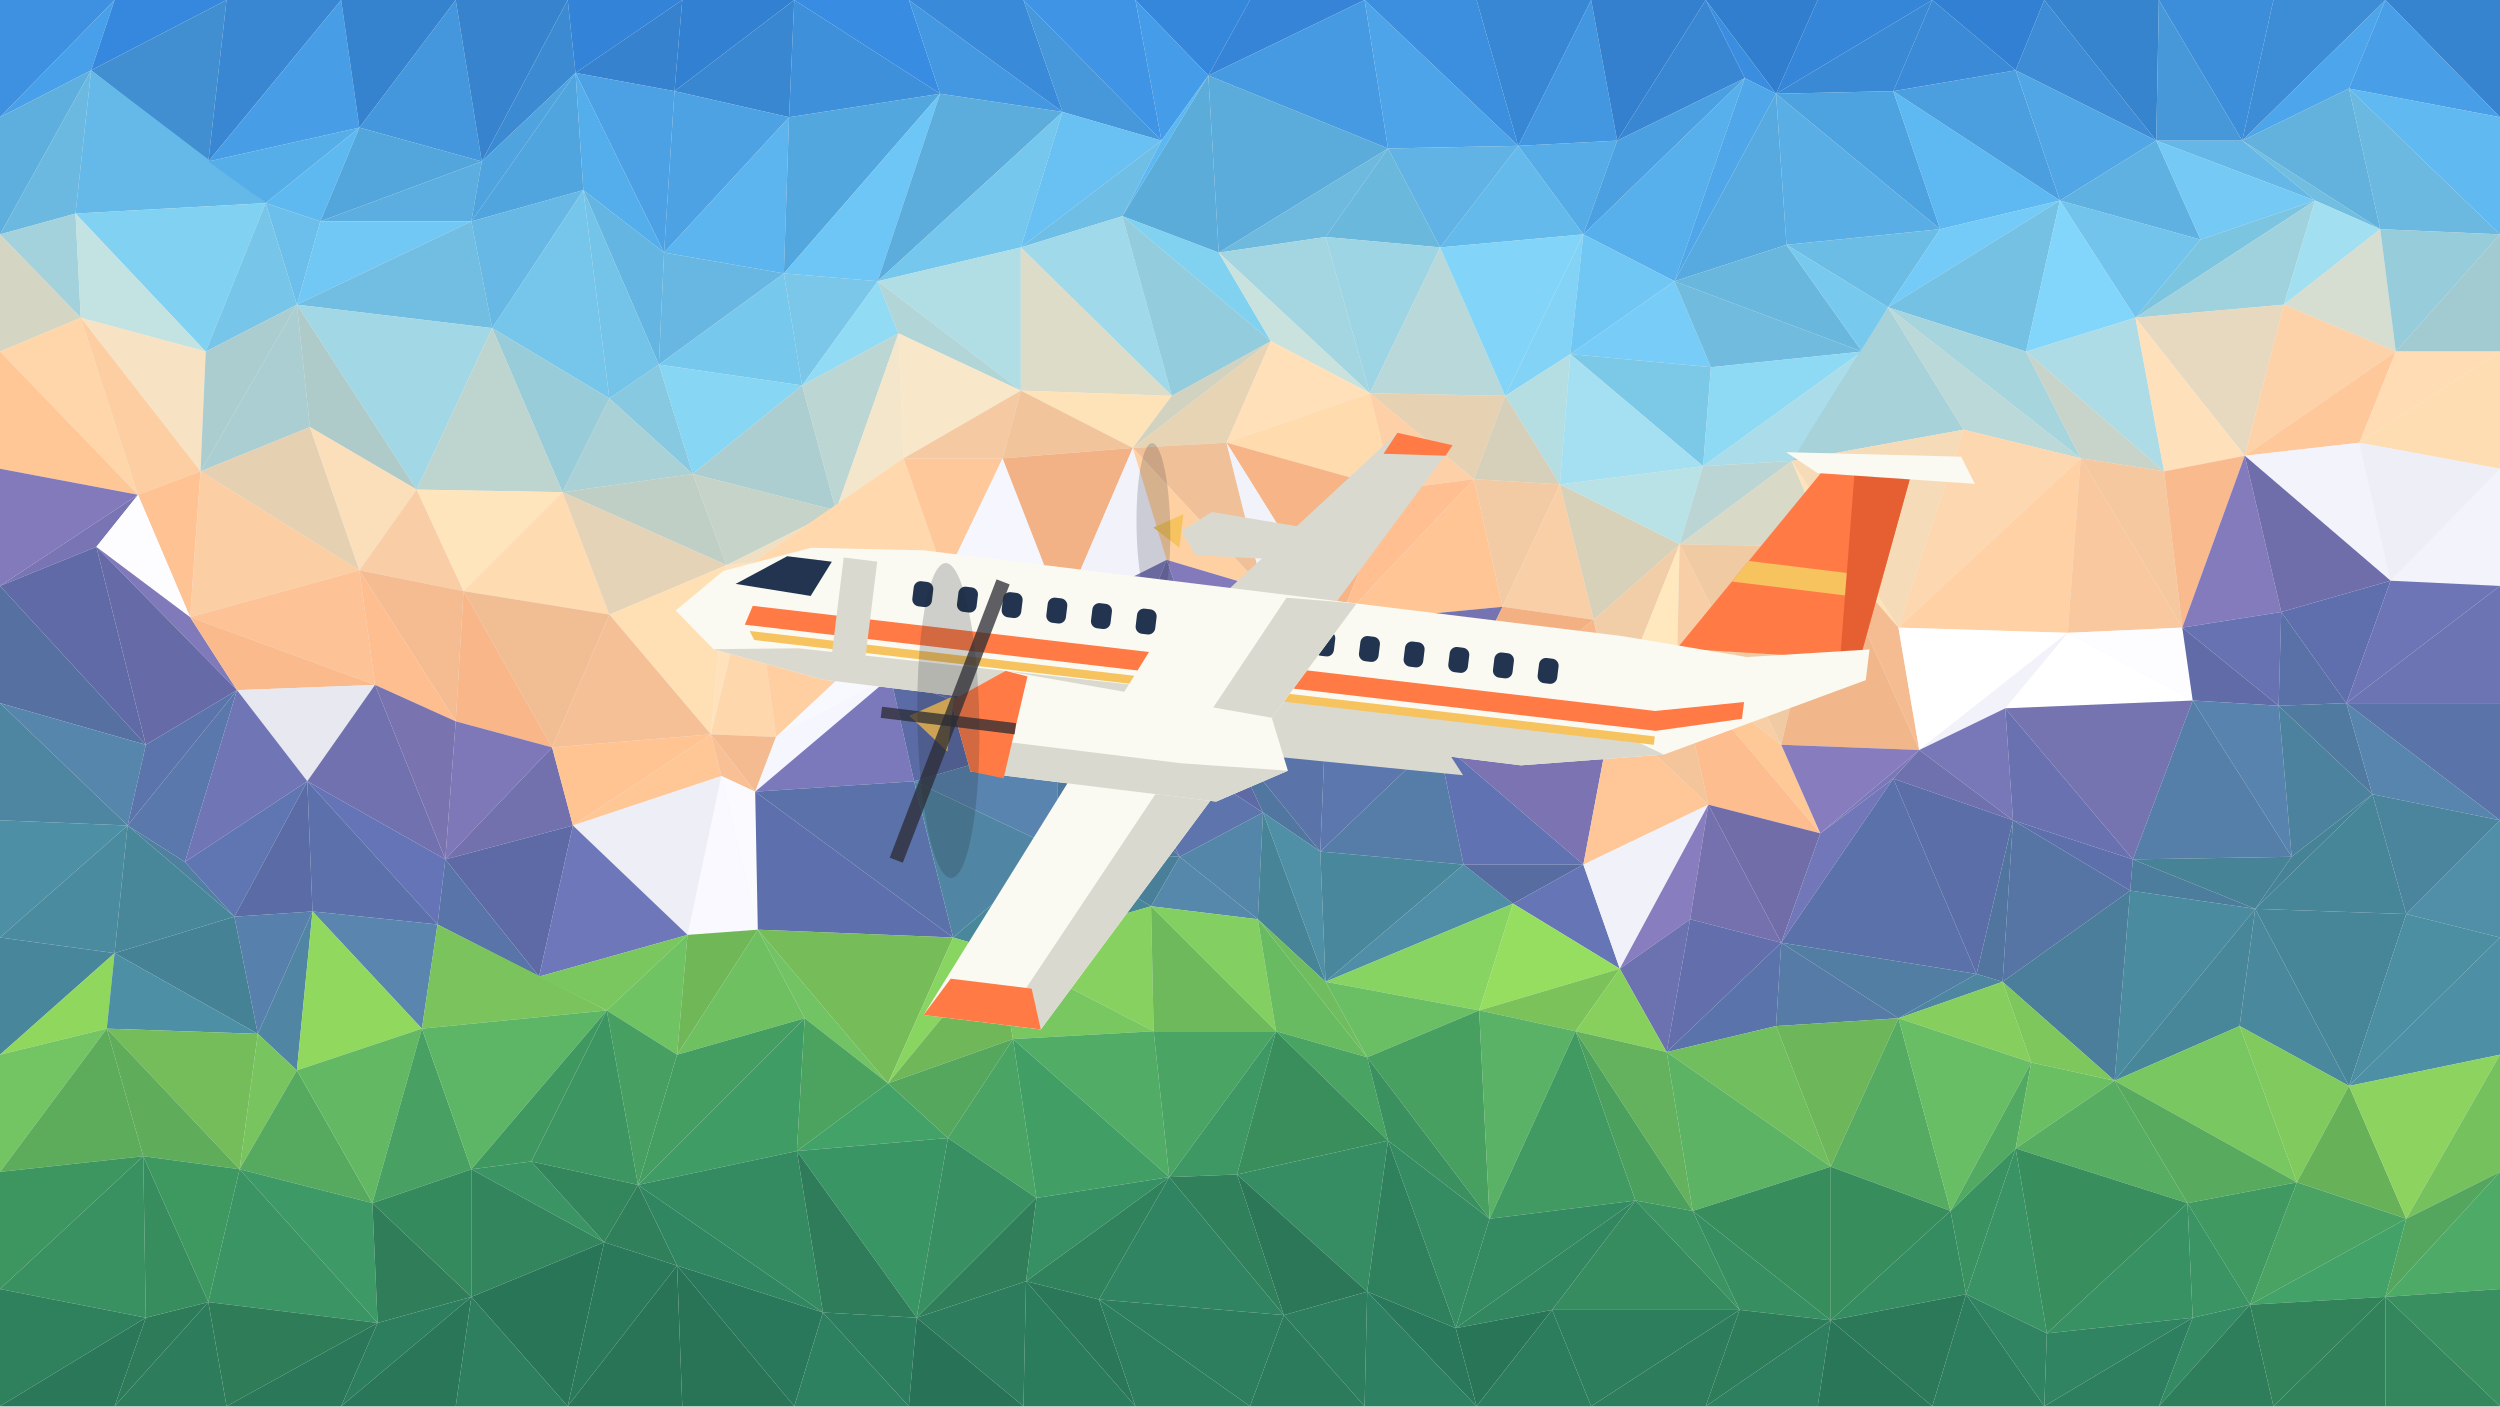
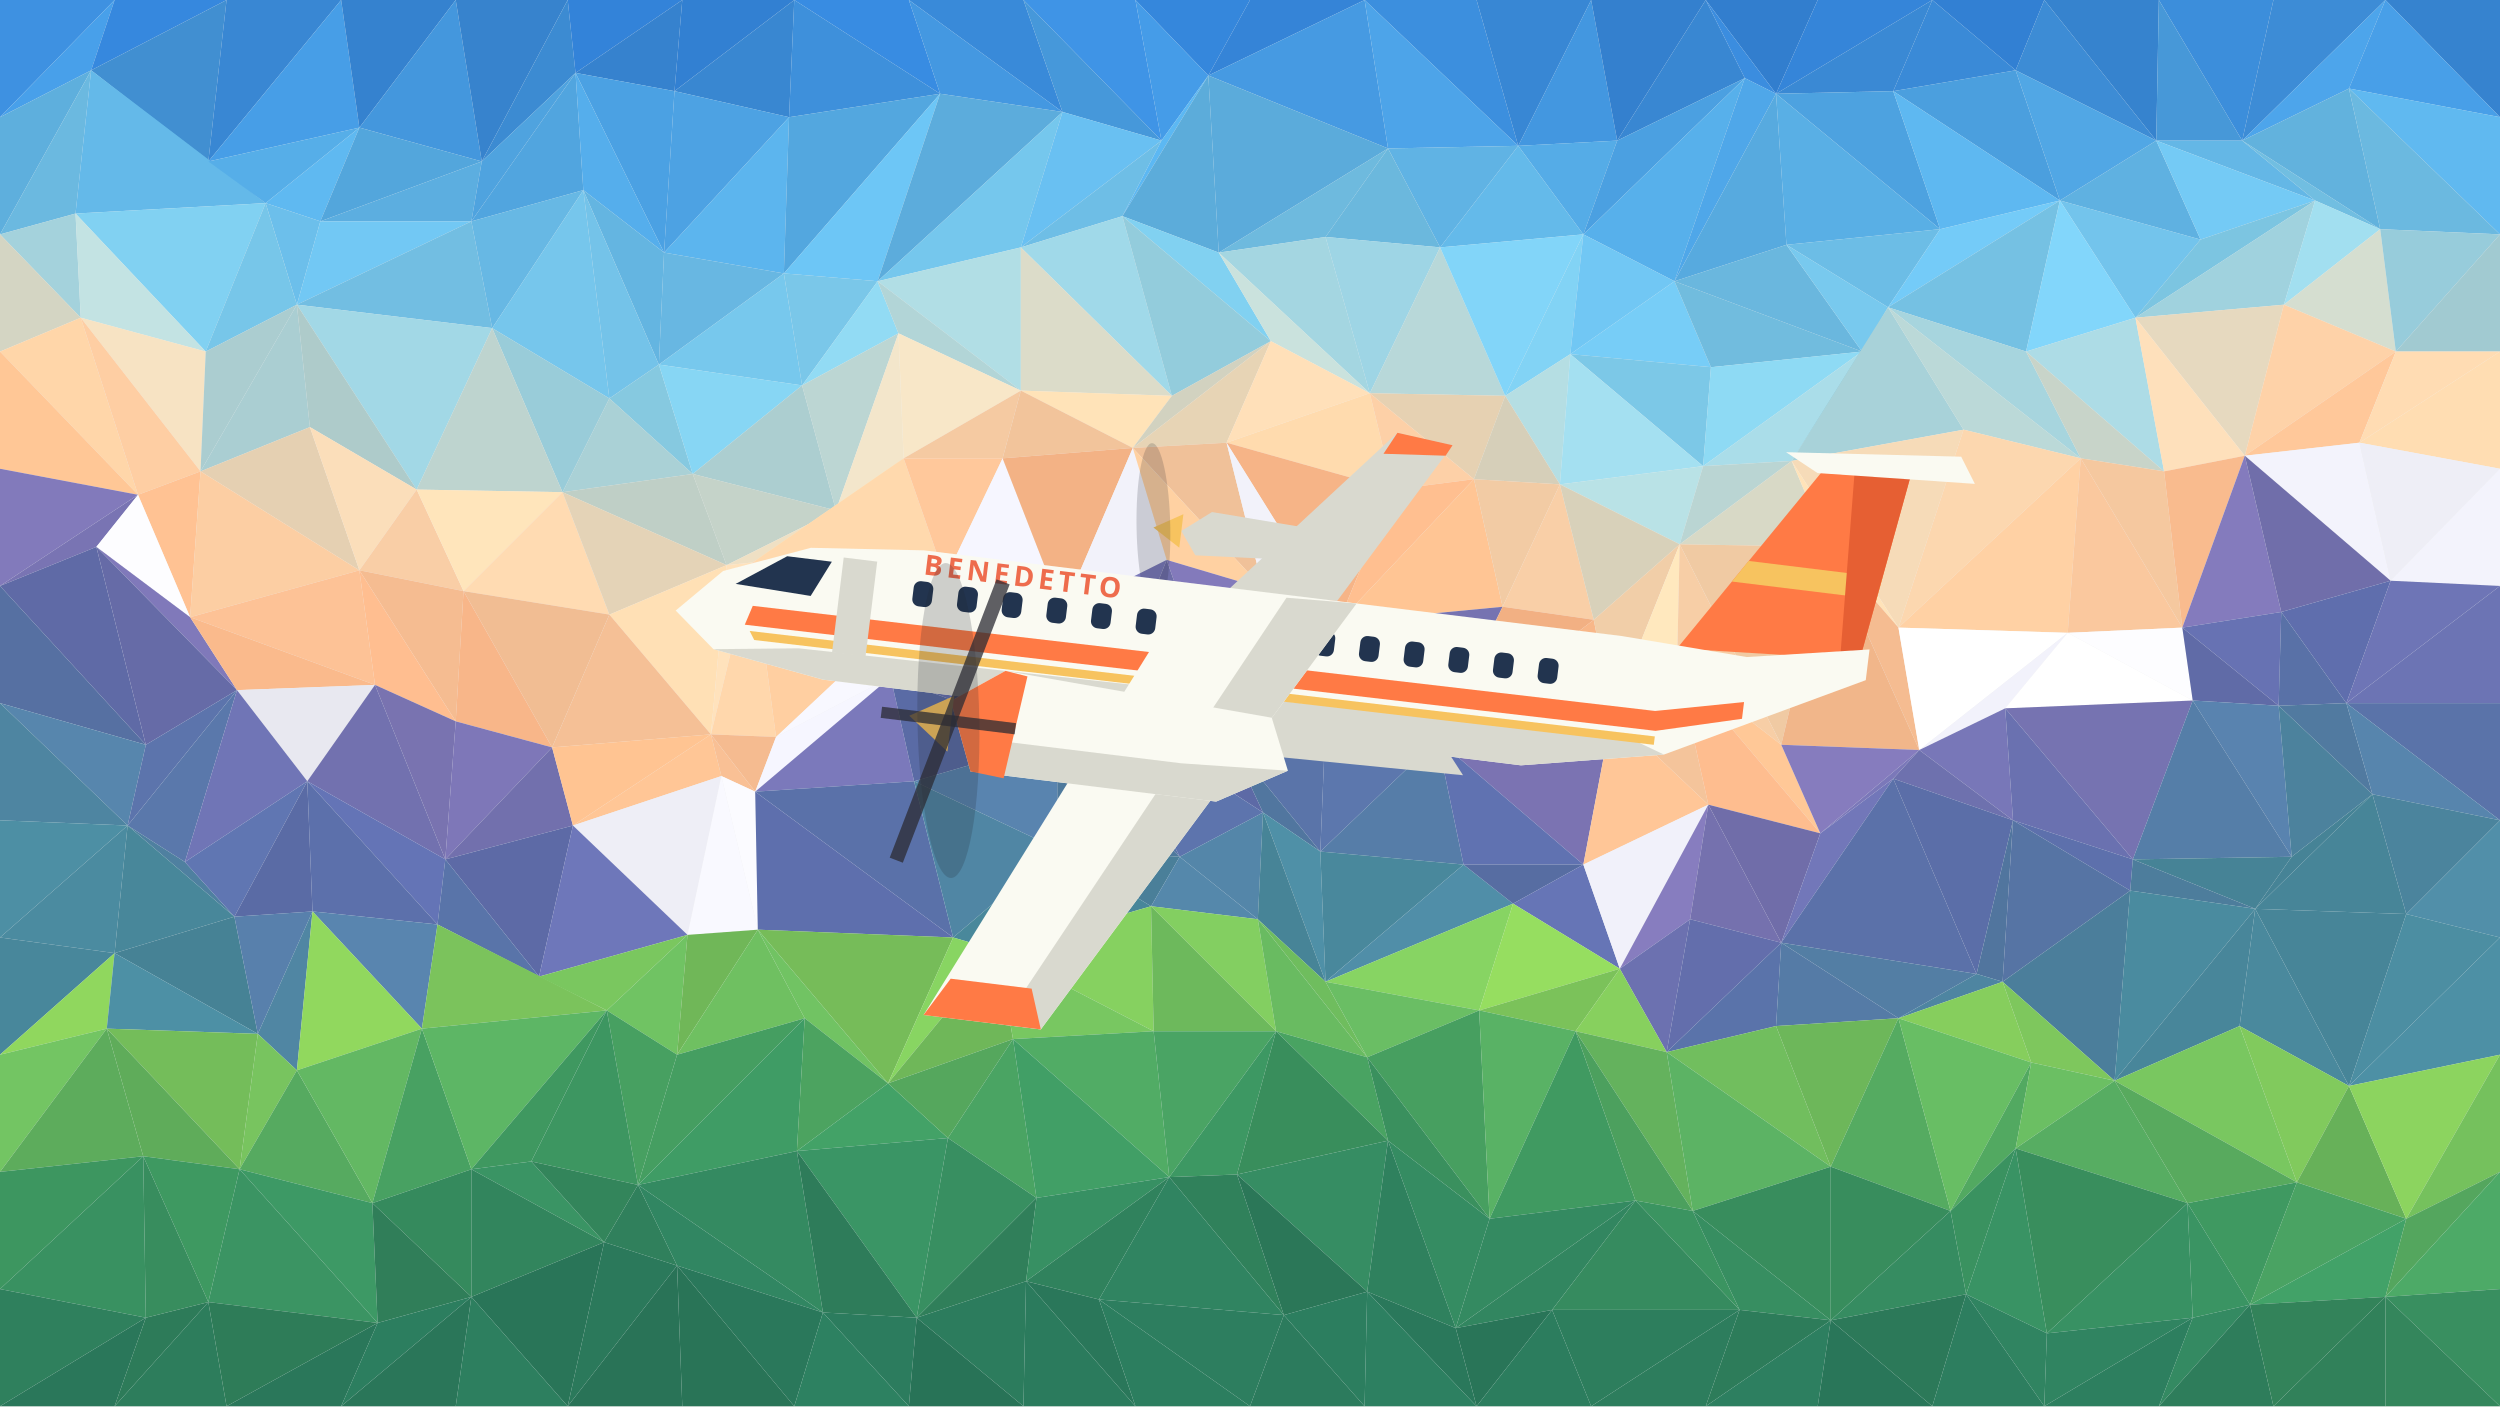
- <svg xmlns="http://www.w3.org/2000/svg" viewBox="0 0 960 540" preserveAspectRatio="xMidYMid slice" role="img" aria-label="El Albatros 72, turbohélice de la aerolínea Cielo Abierto, sobre un paisaje de montañas low-poly">
+ <svg xmlns="http://www.w3.org/2000/svg" viewBox="0 0 960 540" preserveAspectRatio="xMidYMid slice" role="img" aria-label="El Albatros 72, turbohélice de la aerolínea Benedetto, sobre un paisaje de montañas low-poly">
  <path fill="#3e91e1" d="M0 0L44 0L0 45z" />
  <path fill="#48a0ea" d="M44 0L35 27L0 45z" />
  <path fill="#3688de" d="M44 0L87 0L35 27z" />
  <path fill="#418fd1" d="M87 0L80 62L35 27z" />
  <path fill="#3987d3" d="M87 0L131 0L80 62z" />
  <path fill="#479ee7" d="M131 0L138 49L80 62z" />
  <path fill="#3582cf" d="M131 0L175 0L138 49z" />
  <path fill="#4497dd" d="M175 0L185 62L138 49z" />
  <path fill="#3783cd" d="M175 0L218 0L185 62z" />
  <path fill="#3c8bd2" d="M218 0L221 28L185 62z" />
  <path fill="#3383d9" d="M218 0L262 0L221 28z" />
  <path fill="#3682ce" d="M262 0L259 35L221 28z" />
  <path fill="#3280d2" d="M262 0L305 0L259 35z" />
  <path fill="#3987d1" d="M305 0L303 45L259 35z" />
  <path fill="#388ce2" d="M305 0L349 0L361 36z" />
  <path fill="#3e90db" d="M305 0L361 36L303 45z" />
  <path fill="#398ad9" d="M349 0L393 0L408 43z" />
  <path fill="#4498e1" d="M349 0L408 43L361 36z" />
  <path fill="#3f94e6" d="M393 0L436 0L446 54z" />
  <path fill="#4698da" d="M393 0L446 54L408 43z" />
  <path fill="#3587dc" d="M436 0L480 0L464 29z" />
  <path fill="#459ce8" d="M436 0L464 29L446 54z" />
  <path fill="#3584d7" d="M480 0L524 0L464 29z" />
  <path fill="#469ae2" d="M524 0L533 57L464 29z" />
  <path fill="#3c8fde" d="M524 0L567 0L583 56z" />
  <path fill="#4da4e9" d="M524 0L583 56L533 57z" />
  <path fill="#3887d4" d="M567 0L611 0L583 56z" />
  <path fill="#4397e0" d="M611 0L621 54L583 56z" />
  <path fill="#3480ce" d="M611 0L655 0L621 54z" />
  <path fill="#3987d2" d="M655 0L670 30L621 54z" />
  <path fill="#327ece" d="M655 0L698 0L682 36z" />
  <path fill="#3b8ddf" d="M655 0L682 36L670 30z" />
  <path fill="#3585d9" d="M698 0L742 0L682 36z" />
  <path fill="#3a89d4" d="M742 0L727 35L682 36z" />
  <path fill="#3280d3" d="M742 0L785 0L774 27z" />
  <path fill="#3a8ad7" d="M742 0L774 27L727 35z" />
  <path fill="#3683ce" d="M785 0L829 0L828 54z" />
  <path fill="#3d8cd5" d="M785 0L828 54L774 27z" />
  <path fill="#3c8edb" d="M829 0L873 0L861 54z" />
  <path fill="#4798d8" d="M829 0L861 54L828 54z" />
  <path fill="#3d8cd6" d="M873 0L916 0L861 54z" />
  <path fill="#4da5eb" d="M916 0L902 34L861 54z" />
  <path fill="#3683cf" d="M916 0L960 0L960 45z" />
  <path fill="#489fe8" d="M916 0L960 45L902 34z" />
  <path fill="#5eafdd" d="M0 45L35 27L0 90z" />
  <path fill="#6bb9e0" d="M35 27L29 82L0 90z" />
  <path fill="#53a5d9" d="M35 27L80 62L102 78z" />
  <path fill="#64b9e9" d="M35 27L102 78L29 82z" />
  <path fill="#56aee8" d="M80 62L138 49L102 78z" />
  <path fill="#5fb9f1" d="M138 49L123 85L102 78z" />
  <path fill="#53a6dc" d="M138 49L185 62L123 85z" />
  <path fill="#5caee0" d="M185 62L181 85L123 85z" />
  <path fill="#4fa3df" d="M185 62L221 28L181 85z" />
  <path fill="#51a5df" d="M221 28L224 73L181 85z" />
  <path fill="#4ba1e3" d="M221 28L259 35L255 97z" />
  <path fill="#55aeec" d="M221 28L255 97L224 73z" />
  <path fill="#4da2e3" d="M259 35L303 45L255 97z" />
  <path fill="#5cb5ee" d="M303 45L301 105L255 97z" />
  <path fill="#53a7df" d="M303 45L361 36L301 105z" />
  <path fill="#6dc6f6" d="M361 36L337 108L301 105z" />
  <path fill="#5cacdc" d="M361 36L408 43L337 108z" />
  <path fill="#75c7ed" d="M408 43L392 95L337 108z" />
  <path fill="#69c0f2" d="M408 43L446 54L392 95z" />
  <path fill="#6ebee6" d="M446 54L431 83L392 95z" />
  <path fill="#5cb8f3" d="M446 54L464 29L431 83z" />
  <path fill="#5cacda" d="M464 29L468 97L431 83z" />
  <path fill="#5babdb" d="M464 29L533 57L468 97z" />
  <path fill="#6ebade" d="M533 57L509 91L468 97z" />
  <path fill="#60b3e4" d="M533 57L583 56L553 95z" />
  <path fill="#6bb8dd" d="M533 57L553 95L509 91z" />
  <path fill="#55ace7" d="M583 56L621 54L608 90z" />
  <path fill="#64baea" d="M583 56L608 90L553 95z" />
  <path fill="#4ba0e1" d="M621 54L670 30L608 90z" />
  <path fill="#57b0eb" d="M670 30L643 108L608 90z" />
  <path fill="#4fa7e9" d="M670 30L682 36L643 108z" />
  <path fill="#57aadf" d="M682 36L686 94L643 108z" />
  <path fill="#4da2e0" d="M682 36L727 35L745 88z" />
  <path fill="#59afe5" d="M682 36L745 88L686 94z" />
  <path fill="#4b9fde" d="M727 35L774 27L791 77z" />
  <path fill="#5eb8f1" d="M727 35L791 77L745 88z" />
  <path fill="#51a7e5" d="M774 27L828 54L791 77z" />
  <path fill="#5fb1e1" d="M828 54L845 92L791 77z" />
  <path fill="#64b7e6" d="M828 54L861 54L889 77z" />
  <path fill="#74caf5" d="M828 54L889 77L845 92z" />
  <path fill="#62b2dd" d="M861 54L902 34L914 88z" />
  <path fill="#71bee1" d="M861 54L914 88L889 77z" />
  <path fill="#60b9f0" d="M902 34L960 45L960 90z" />
  <path fill="#6bb9e0" d="M902 34L960 90L914 88z" />
  <path fill="#a4d2dc" d="M0 90L29 82L31 122z" />
  <path fill="#d4d5c3" d="M0 90L31 122L0 135z" />
  <path fill="#81d1f2" d="M29 82L102 78L79 135z" />
  <path fill="#c3e3e3" d="M29 82L79 135L31 122z" />
  <path fill="#6cbfeb" d="M102 78L123 85L114 117z" />
  <path fill="#77c6e9" d="M102 78L114 117L79 135z" />
  <path fill="#72c8f4" d="M123 85L181 85L114 117z" />
  <path fill="#72bee2" d="M181 85L189 126L114 117z" />
  <path fill="#67b8e4" d="M181 85L224 73L189 126z" />
  <path fill="#76c6ec" d="M224 73L234 153L189 126z" />
  <path fill="#64b5e1" d="M224 73L255 97L253 140z" />
  <path fill="#74c3e9" d="M224 73L253 140L234 153z" />
  <path fill="#68b7e2" d="M255 97L301 105L253 140z" />
  <path fill="#77c8ed" d="M301 105L308 148L253 140z" />
  <path fill="#7ac7e9" d="M301 105L337 108L308 148z" />
  <path fill="#92dbf4" d="M337 108L345 128L308 148z" />
  <path fill="#b1dee5" d="M337 108L392 95L392 150z" />
  <path fill="#b2d5d7" d="M337 108L392 150L345 128z" />
  <path fill="#a0d9e9" d="M392 95L431 83L450 152z" />
  <path fill="#dcdcc9" d="M392 95L450 152L392 150z" />
  <path fill="#81d1f1" d="M431 83L468 97L488 131z" />
  <path fill="#93ccdc" d="M431 83L488 131L450 152z" />
  <path fill="#a4d6e1" d="M468 97L509 91L526 151z" />
  <path fill="#cae2dd" d="M468 97L526 151L488 131z" />
  <path fill="#9ed5e5" d="M509 91L553 95L526 151z" />
  <path fill="#b8d8d9" d="M553 95L578 152L526 151z" />
  <path fill="#82d5f9" d="M553 95L608 90L578 152z" />
  <path fill="#82d3f5" d="M608 90L603 136L578 152z" />
  <path fill="#71c7f4" d="M608 90L643 108L603 136z" />
  <path fill="#77cdf7" d="M643 108L657 141L603 136z" />
  <path fill="#6ab7de" d="M643 108L686 94L715 135z" />
  <path fill="#71bcde" d="M643 108L715 135L657 141z" />
  <path fill="#6cbde6" d="M686 94L745 88L725 118z" />
  <path fill="#78c9ee" d="M686 94L725 118L715 135z" />
  <path fill="#74cbf8" d="M745 88L791 77L725 118z" />
  <path fill="#75c1e3" d="M791 77L778 135L725 118z" />
  <path fill="#73c4ec" d="M791 77L845 92L820 122z" />
  <path fill="#82d6fb" d="M791 77L820 122L778 135z" />
  <path fill="#7cc5e1" d="M845 92L889 77L820 122z" />
  <path fill="#a0d2de" d="M889 77L877 117L820 122z" />
  <path fill="#a2dff0" d="M889 77L914 88L877 117z" />
  <path fill="#d5ded0" d="M914 88L920 135L877 117z" />
  <path fill="#97ccdb" d="M914 88L960 90L920 135z" />
  <path fill="#a1cad1" d="M960 90L960 135L920 135z" />
  <path fill="#ffd6a9" d="M0 135L31 122L53 190z" />
  <path fill="#ffc796" d="M0 135L53 190L0 180z" />
  <path fill="#f7e3c3" d="M31 122L79 135L77 181z" />
  <path fill="#fecea3" d="M31 122L77 181L53 190z" />
  <path fill="#abcdd0" d="M79 135L114 117L77 181z" />
  <path fill="#aaced2" d="M114 117L119 164L77 181z" />
  <path fill="#a2d8e6" d="M114 117L189 126L160 188z" />
  <path fill="#aecbca" d="M114 117L160 188L119 164z" />
  <path fill="#99ccd9" d="M189 126L234 153L216 189z" />
  <path fill="#bed4cf" d="M189 126L216 189L160 188z" />
  <path fill="#86c9e0" d="M234 153L253 140L266 182z" />
  <path fill="#aad1d6" d="M234 153L266 182L216 189z" />
  <path fill="#87d6f4" d="M253 140L308 148L266 182z" />
  <path fill="#acced0" d="M308 148L321 196L266 182z" />
  <path fill="#bcd6d3" d="M308 148L345 128L321 196z" />
  <path fill="#f3e6cb" d="M345 128L347 176L321 196z" />
  <path fill="#f8e7c8" d="M345 128L392 150L347 176z" />
  <path fill="#f5caa2" d="M392 150L385 176L347 176z" />
  <path fill="#ffe3b8" d="M392 150L450 152L435 172z" />
  <path fill="#f2c49b" d="M392 150L435 172L385 176z" />
  <path fill="#d2d2c0" d="M450 152L488 131L435 172z" />
  <path fill="#e7d4b5" d="M488 131L471 170L435 172z" />
  <path fill="#ffe0b9" d="M488 131L526 151L471 170z" />
  <path fill="#ffdbae" d="M526 151L535 188L471 170z" />
  <path fill="#e6d1b2" d="M526 151L578 152L566 184z" />
  <path fill="#fdd0a7" d="M526 151L566 184L535 188z" />
  <path fill="#b5dee3" d="M578 152L603 136L599 186z" />
  <path fill="#d6cfb9" d="M578 152L599 186L566 184z" />
  <path fill="#7cc8e7" d="M603 136L657 141L654 179z" />
  <path fill="#a4e0f1" d="M603 136L654 179L599 186z" />
  <path fill="#8edaf4" d="M657 141L715 135L654 179z" />
  <path fill="#aadde9" d="M715 135L688 177L654 179z" />
  <path fill="#8bcbdf" d="M715 135L725 118L688 177z" />
  <path fill="#a8d2d9" d="M725 118L754 165L688 177z" />
  <path fill="#a7d5de" d="M725 118L778 135L799 176z" />
  <path fill="#bbd9d8" d="M725 118L799 176L754 165z" />
  <path fill="#addce6" d="M778 135L820 122L831 181z" />
  <path fill="#c8d4c9" d="M778 135L831 181L799 176z" />
  <path fill="#e6d9bf" d="M820 122L877 117L862 175z" />
  <path fill="#fee0bb" d="M820 122L862 175L831 181z" />
  <path fill="#fed2a8" d="M877 117L920 135L862 175z" />
  <path fill="#ffc89a" d="M920 135L906 170L862 175z" />
  <path fill="#ffdcb3" d="M920 135L960 135L906 170z" />
  <path fill="#ffddb2" d="M960 135L960 180L906 170z" />
  <path fill="#827abb" d="M0 180L53 190L0 225z" />
  <path fill="#7974b3" d="M53 190L37 210L0 225z" />
  <path fill="#ffc293" d="M53 190L77 181L73 237z" />
  <path fill="#fdfdff" d="M53 190L73 237L37 210z" />
  <path fill="#e5d0b2" d="M77 181L119 164L138 219z" />
  <path fill="#fccea3" d="M77 181L138 219L73 237z" />
  <path fill="#fbdeba" d="M119 164L160 188L138 219z" />
  <path fill="#f9cea6" d="M160 188L178 227L138 219z" />
  <path fill="#ffe5bb" d="M160 188L216 189L178 227z" />
  <path fill="#ffdbb2" d="M216 189L234 236L178 227z" />
  <path fill="#bfcfc6" d="M216 189L266 182L279 217z" />
  <path fill="#e4d3b7" d="M216 189L279 217L234 236z" />
  <path fill="#c5d3c9" d="M266 182L321 196L279 217z" />
  <path fill="#efe0c4" d="M321 196L289 216L279 217z" />
  <path fill="#ffe5be" d="M321 196L347 176L289 216z" />
  <path fill="#ffd9ad" d="M347 176L363 222L289 216z" />
  <path fill="#ffc89b" d="M347 176L385 176L363 222z" />
  <path fill="#f6f6ff" d="M385 176L408 235L363 222z" />
  <path fill="#f3b285" d="M385 176L435 172L408 235z" />
  <path fill="#f2f2fa" d="M435 172L448 215L408 235z" />
  <path fill="#f0c199" d="M435 172L471 170L485 226z" />
  <path fill="#ffd1a2" d="M435 172L485 226L448 215z" />
  <path fill="#f6b487" d="M471 170L535 188L514 239z" />
  <path fill="#f2f2fa" d="M471 170L514 239L485 226z" />
  <path fill="#ffbf90" d="M535 188L566 184L514 239z" />
  <path fill="#ffc594" d="M566 184L577 233L514 239z" />
  <path fill="#f2cba4" d="M566 184L599 186L577 233z" />
  <path fill="#f9cfa7" d="M599 186L612 238L577 233z" />
  <path fill="#b9e2e6" d="M599 186L654 179L645 209z" />
  <path fill="#d8d1ba" d="M599 186L645 209L612 238z" />
  <path fill="#bad5d3" d="M654 179L688 177L645 209z" />
  <path fill="#d8d9c6" d="M688 177L702 210L645 209z" />
  <path fill="#f6dbb8" d="M688 177L754 165L729 241z" />
  <path fill="#ffe3b9" d="M688 177L729 241L702 210z" />
  <path fill="#fcd7af" d="M754 165L799 176L729 241z" />
  <path fill="#ffd1a4" d="M799 176L794 243L729 241z" />
  <path fill="#f5c89f" d="M799 176L831 181L838 241z" />
  <path fill="#fac89e" d="M799 176L838 241L794 243z" />
  <path fill="#f9bb8e" d="M831 181L862 175L838 241z" />
  <path fill="#847bbd" d="M862 175L876 235L838 241z" />
  <path fill="#f3f3fc" d="M862 175L906 170L918 223z" />
  <path fill="#706eaa" d="M862 175L918 223L876 235z" />
  <path fill="#eeeef6" d="M906 170L960 180L918 223z" />
  <path fill="#f3f3fc" d="M960 180L960 225L918 223z" />
  <path fill="#5f6aa6" d="M0 225L37 210L56 286z" />
  <path fill="#5670a2" d="M0 225L56 286L0 270z" />
  <path fill="#8079ba" d="M37 210L73 237L91 265z" />
  <path fill="#666ba7" d="M37 210L91 265L56 286z" />
  <path fill="#fdc296" d="M73 237L138 219L144 263z" />
  <path fill="#faba8c" d="M73 237L144 263L91 265z" />
  <path fill="#f5bc91" d="M138 219L178 227L175 277z" />
  <path fill="#ffbe90" d="M138 219L175 277L144 263z" />
  <path fill="#f1bd93" d="M178 227L234 236L212 287z" />
  <path fill="#f8b689" d="M178 227L212 287L175 277z" />
  <path fill="#ffe0b5" d="M234 236L279 217L273 282z" />
  <path fill="#f5c096" d="M234 236L273 282L212 287z" />
  <path fill="#ffe2bc" d="M279 217L289 216L273 282z" />
  <path fill="#ffd7ac" d="M289 216L298 283L273 282z" />
  <path fill="#ffcfa1" d="M289 216L363 222L298 283z" />
  <path fill="#f8f8ff" d="M363 222L342 260L298 283z" />
  <path fill="#7c78b9" d="M363 222L408 235L342 260z" />
  <path fill="#6671b1" d="M408 235L406 284L342 260z" />
  <path fill="#7a79ba" d="M408 235L448 215L425 273z" />
  <path fill="#5f6daa" d="M408 235L425 273L406 284z" />
  <path fill="#837abb" d="M448 215L485 226L472 284z" />
  <path fill="#6e6da8" d="M448 215L472 284L425 273z" />
  <path fill="#7275b5" d="M485 226L514 239L472 284z" />
  <path fill="#6b74b5" d="M514 239L510 253L472 284z" />
  <path fill="#7673b1" d="M514 239L577 233L552 284z" />
  <path fill="#646ba7" d="M514 239L552 284L510 253z" />
  <path fill="#f2b083" d="M577 233L612 238L552 284z" />
  <path fill="#f8b789" d="M612 238L619 274L552 284z" />
  <path fill="#f1cea8" d="M612 238L645 209L619 274z" />
  <path fill="#ffe8be" d="M645 209L644 255L619 274z" />
  <path fill="#f0caa3" d="M645 209L702 210L684 286z" />
  <path fill="#f7cea6" d="M645 209L684 286L644 255z" />
  <path fill="#f5bc91" d="M702 210L729 241L737 288z" />
  <path fill="#f1b68a" d="M702 210L737 288L684 286z" />
  <path fill="#ffffff" d="M729 241L794 243L737 288z" />
  <path fill="#f2f2fb" d="M794 243L770 272L737 288z" />
  <path fill="#fdfdff" d="M794 243L838 241L842 269z" />
  <path fill="#ffffff" d="M794 243L842 269L770 272z" />
  <path fill="#6772b3" d="M838 241L876 235L875 271z" />
  <path fill="#606ba7" d="M838 241L875 271L842 269z" />
  <path fill="#5f6ead" d="M876 235L918 223L901 270z" />
  <path fill="#5971a7" d="M876 235L901 270L875 271z" />
  <path fill="#6e75b6" d="M918 223L960 225L901 270z" />
  <path fill="#6c74b4" d="M960 225L960 270L901 270z" />
  <path fill="#5786ad" d="M0 270L56 286L49 317z" />
  <path fill="#4e85a1" d="M0 270L49 317L0 315z" />
  <path fill="#5c74ac" d="M56 286L91 265L49 317z" />
  <path fill="#5a78ab" d="M91 265L71 331L49 317z" />
  <path fill="#e8e8f0" d="M91 265L144 263L118 300z" />
  <path fill="#7075b6" d="M91 265L118 300L71 331z" />
  <path fill="#7973b0" d="M144 263L175 277L171 330z" />
  <path fill="#7271af" d="M144 263L171 330L118 300z" />
  <path fill="#7e77b8" d="M175 277L212 287L171 330z" />
  <path fill="#7270ad" d="M212 287L220 317L171 330z" />
  <path fill="#ffc492" d="M212 287L273 282L220 317z" />
  <path fill="#ffc696" d="M273 282L277 298L220 317z" />
  <path fill="#f5bb90" d="M273 282L298 283L290 304z" />
  <path fill="#f9c095" d="M273 282L290 304L277 298z" />
  <path fill="#f6f6ff" d="M298 283L342 260L290 304z" />
  <path fill="#7b79bb" d="M342 260L351 300L290 304z" />
  <path fill="#5a6ba5" d="M342 260L406 284L351 300z" />
  <path fill="#5984af" d="M406 284L406 326L351 300z" />
  <path fill="#5775a6" d="M406 284L425 273L453 329z" />
  <path fill="#4e799c" d="M406 284L453 329L406 326z" />
  <path fill="#5d6aa6" d="M425 273L472 284L485 312z" />
  <path fill="#5d74ad" d="M425 273L485 312L453 329z" />
  <path fill="#5a74a9" d="M472 284L510 253L507 327z" />
  <path fill="#51769f" d="M472 284L507 327L485 312z" />
  <path fill="#5c77ad" d="M510 253L552 284L507 327z" />
  <path fill="#567da8" d="M552 284L562 332L507 327z" />
  <path fill="#7b73b2" d="M552 284L619 274L608 332z" />
  <path fill="#6072b1" d="M552 284L608 332L562 332z" />
  <path fill="#f4c49b" d="M619 274L644 255L656 309z" />
  <path fill="#ffc697" d="M619 274L656 309L608 332z" />
  <path fill="#ffc897" d="M644 255L684 286L699 320z" />
  <path fill="#febd8f" d="M644 255L699 320L656 309z" />
  <path fill="#867cbe" d="M684 286L737 288L699 320z" />
  <path fill="#7b78b9" d="M737 288L727 299L699 320z" />
  <path fill="#7877b8" d="M737 288L770 272L773 315z" />
  <path fill="#6e71ae" d="M737 288L773 315L727 299z" />
  <path fill="#7673b1" d="M770 272L842 269L819 330z" />
  <path fill="#6a71b0" d="M770 272L819 330L773 315z" />
  <path fill="#5983af" d="M842 269L875 271L880 329z" />
  <path fill="#557ea8" d="M842 269L880 329L819 330z" />
  <path fill="#517aa0" d="M875 271L901 270L911 305z" />
  <path fill="#4c829d" d="M875 271L911 305L880 329z" />
  <path fill="#5a73a9" d="M901 270L960 270L960 315z" />
  <path fill="#5785ad" d="M901 270L960 315L911 305z" />
  <path fill="#4d8fa4" d="M0 315L49 317L0 360z" />
  <path fill="#4b8ba0" d="M49 317L44 366L0 360z" />
  <path fill="#4f80a0" d="M49 317L71 331L90 352z" />
  <path fill="#48879a" d="M49 317L90 352L44 366z" />
  <path fill="#6076b2" d="M71 331L118 300L90 352z" />
  <path fill="#5a6ba5" d="M118 300L120 350L90 352z" />
  <path fill="#6474b6" d="M118 300L171 330L168 355z" />
  <path fill="#5c70ab" d="M118 300L168 355L120 350z" />
  <path fill="#5d6aa6" d="M171 330L220 317L207 375z" />
  <path fill="#5974a9" d="M171 330L207 375L168 355z" />
  <path fill="#eeeef6" d="M220 317L277 298L264 359z" />
  <path fill="#6e77ba" d="M220 317L264 359L207 375z" />
  <path fill="#fbfbff" d="M277 298L290 304L291 357z" />
  <path fill="#f9f9ff" d="M277 298L291 357L264 359z" />
  <path fill="#5a71a9" d="M290 304L351 300L366 360z" />
  <path fill="#5e6fad" d="M290 304L366 360L291 357z" />
  <path fill="#5086a4" d="M351 300L406 326L366 360z" />
  <path fill="#49889b" d="M406 326L383 365L366 360z" />
  <path fill="#4a7f99" d="M406 326L453 329L442 348z" />
  <path fill="#48869a" d="M406 326L442 348L383 365z" />
  <path fill="#5486a9" d="M453 329L485 312L483 353z" />
  <path fill="#5588ab" d="M453 329L483 353L442 348z" />
  <path fill="#4f90a7" d="M485 312L507 327L509 377z" />
  <path fill="#478497" d="M485 312L509 377L483 353z" />
  <path fill="#49889c" d="M507 327L562 332L509 377z" />
  <path fill="#508ea8" d="M562 332L581 347L509 377z" />
  <path fill="#576da2" d="M562 332L608 332L581 347z" />
  <path fill="#6675b6" d="M608 332L622 372L581 347z" />
  <path fill="#f1f1fa" d="M608 332L656 309L622 372z" />
  <path fill="#877dbf" d="M656 309L649 353L622 372z" />
  <path fill="#706da9" d="M656 309L699 320L684 362z" />
  <path fill="#7571ae" d="M656 309L684 362L649 353z" />
  <path fill="#7277b9" d="M699 320L727 299L684 362z" />
  <path fill="#5b71a9" d="M727 299L759 374L684 362z" />
  <path fill="#5b6ea8" d="M727 299L773 315L759 374z" />
  <path fill="#51759e" d="M773 315L769 377L759 374z" />
  <path fill="#5d70ac" d="M773 315L819 330L818 342z" />
  <path fill="#5674a4" d="M773 315L818 342L769 377z" />
  <path fill="#468396" d="M819 330L880 329L866 349z" />
  <path fill="#4d7d9c" d="M819 330L866 349L818 342z" />
  <path fill="#468396" d="M880 329L911 305L866 349z" />
  <path fill="#478598" d="M911 305L924 351L866 349z" />
  <path fill="#4b849d" d="M911 305L960 315L924 351z" />
  <path fill="#518fa9" d="M960 315L960 360L924 351z" />
  <path fill="#48879b" d="M0 360L44 366L0 405z" />
  <path fill="#90d75e" d="M44 366L41 395L0 405z" />
  <path fill="#468295" d="M44 366L90 352L99 397z" />
  <path fill="#4d90a5" d="M44 366L99 397L41 395z" />
  <path fill="#5880ac" d="M90 352L120 350L99 397z" />
  <path fill="#5086a3" d="M120 350L114 411L99 397z" />
  <path fill="#5985af" d="M120 350L168 355L162 395z" />
  <path fill="#91d85e" d="M120 350L162 395L114 411z" />
  <path fill="#84cf60" d="M168 355L207 375L233 388z" />
  <path fill="#7bc35c" d="M168 355L233 388L162 395z" />
  <path fill="#7ac75f" d="M207 375L264 359L233 388z" />
  <path fill="#70c363" d="M264 359L260 405L233 388z" />
  <path fill="#70b758" d="M264 359L291 357L260 405z" />
  <path fill="#6fc061" d="M291 357L309 391L260 405z" />
  <path fill="#76bc59" d="M291 357L366 360L341 416z" />
  <path fill="#71c363" d="M291 357L341 416L309 391z" />
  <path fill="#88d562" d="M366 360L383 365L341 416z" />
  <path fill="#6fb759" d="M383 365L389 399L341 416z" />
  <path fill="#86d160" d="M383 365L442 348L443 396z" />
  <path fill="#78c761" d="M383 365L443 396L389 399z" />
  <path fill="#83cf61" d="M442 348L483 353L490 396z" />
  <path fill="#6db95c" d="M442 348L490 396L443 396z" />
  <path fill="#6fbd5e" d="M483 353L509 377L525 406z" />
  <path fill="#69bb61" d="M483 353L525 406L490 396z" />
  <path fill="#87d463" d="M509 377L581 347L568 388z" />
  <path fill="#6abe64" d="M509 377L568 388L525 406z" />
  <path fill="#96de60" d="M581 347L622 372L568 388z" />
  <path fill="#7bc25a" d="M622 372L605 396L568 388z" />
  <path fill="#6c71b0" d="M622 372L649 353L640 404z" />
  <path fill="#87d05e" d="M622 372L640 404L605 396z" />
  <path fill="#636eac" d="M649 353L684 362L640 404z" />
  <path fill="#5a73aa" d="M684 362L682 394L640 404z" />
  <path fill="#537ea4" d="M684 362L759 374L729 391z" />
  <path fill="#557ba6" d="M684 362L729 391L682 394z" />
  <path fill="#4e85a1" d="M759 374L769 377L729 391z" />
  <path fill="#86ce5d" d="M769 377L780 408L729 391z" />
  <path fill="#4b7e9b" d="M769 377L818 342L812 415z" />
  <path fill="#7ec75d" d="M769 377L812 415L780 408z" />
  <path fill="#4a8b9f" d="M818 342L866 349L812 415z" />
  <path fill="#48869a" d="M866 349L860 394L812 415z" />
  <path fill="#478598" d="M866 349L924 351L902 417z" />
  <path fill="#4a899d" d="M866 349L902 417L860 394z" />
  <path fill="#4c8ea2" d="M924 351L960 360L902 417z" />
  <path fill="#4d90a5" d="M960 360L960 405L902 417z" />
  <path fill="#73c563" d="M0 405L41 395L0 450z" />
  <path fill="#5dac5c" d="M41 395L55 444L0 450z" />
  <path fill="#74bd5a" d="M41 395L99 397L92 449z" />
  <path fill="#5fac5a" d="M41 395L92 449L55 444z" />
  <path fill="#78c45f" d="M99 397L114 411L92 449z" />
  <path fill="#56aa60" d="M114 411L143 462L92 449z" />
  <path fill="#63b863" d="M114 411L162 395L143 462z" />
  <path fill="#48a162" d="M162 395L181 449L143 462z" />
  <path fill="#5db665" d="M162 395L233 388L181 449z" />
  <path fill="#3f9860" d="M233 388L204 446L181 449z" />
  <path fill="#47a061" d="M233 388L260 405L245 455z" />
  <path fill="#3d9661" d="M233 388L245 455L204 446z" />
  <path fill="#459e61" d="M260 405L309 391L245 455z" />
  <path fill="#3f9c65" d="M309 391L306 442L245 455z" />
  <path fill="#4ca360" d="M309 391L341 416L306 442z" />
  <path fill="#43a267" d="M341 416L364 437L306 442z" />
  <path fill="#55a75d" d="M341 416L389 399L364 437z" />
  <path fill="#4aa463" d="M389 399L398 460L364 437z" />
  <path fill="#51ac65" d="M389 399L443 396L449 452z" />
  <path fill="#419f66" d="M389 399L449 452L398 460z" />
  <path fill="#4aa464" d="M443 396L490 396L449 452z" />
  <path fill="#3d9863" d="M490 396L475 451L449 452z" />
  <path fill="#49a362" d="M490 396L525 406L533 438z" />
  <path fill="#398e5c" d="M490 396L533 438L475 451z" />
  <path fill="#479f60" d="M525 406L568 388L572 468z" />
  <path fill="#3a905e" d="M525 406L572 468L533 438z" />
  <path fill="#59b265" d="M568 388L605 396L572 468z" />
  <path fill="#409a61" d="M605 396L628 461L572 468z" />
  <path fill="#64b25d" d="M605 396L640 404L650 465z" />
  <path fill="#4ca05e" d="M605 396L650 465L628 461z" />
  <path fill="#71be5e" d="M640 404L682 394L703 448z" />
  <path fill="#5cb364" d="M640 404L703 448L650 465z" />
  <path fill="#6db75a" d="M682 394L729 391L703 448z" />
  <path fill="#55ab61" d="M729 391L749 465L703 448z" />
  <path fill="#68be64" d="M729 391L780 408L749 465z" />
  <path fill="#52a961" d="M780 408L774 441L749 465z" />
  <path fill="#6bbf63" d="M780 408L812 415L774 441z" />
  <path fill="#57ad62" d="M812 415L840 462L774 441z" />
  <path fill="#79c760" d="M812 415L860 394L882 454z" />
  <path fill="#58aa5e" d="M812 415L882 454L840 462z" />
  <path fill="#81ca5d" d="M860 394L902 417L882 454z" />
  <path fill="#67b159" d="M902 417L924 468L882 454z" />
  <path fill="#8cd45f" d="M902 417L960 405L924 468z" />
  <path fill="#75c15d" d="M960 405L960 450L924 468z" />
  <path fill="#3d9660" d="M0 450L55 444L0 495z" />
  <path fill="#399161" d="M55 444L56 506L0 495z" />
  <path fill="#3e9961" d="M55 444L92 449L80 500z" />
  <path fill="#388d5e" d="M55 444L80 500L56 506z" />
  <path fill="#3d9965" d="M92 449L143 462L145 508z" />
  <path fill="#3b9463" d="M92 449L145 508L80 500z" />
  <path fill="#358a5d" d="M143 462L181 449L181 498z" />
  <path fill="#307e59" d="M143 462L181 498L145 508z" />
  <path fill="#3a9464" d="M181 449L204 446L232 477z" />
  <path fill="#32855d" d="M181 449L232 477L181 498z" />
  <path fill="#33855b" d="M204 446L245 455L232 477z" />
  <path fill="#30805c" d="M245 455L260 486L232 477z" />
  <path fill="#348a61" d="M245 455L306 442L316 504z" />
  <path fill="#318662" d="M245 455L316 504L260 486z" />
  <path fill="#3a9565" d="M306 442L364 437L352 506z" />
  <path fill="#2e7c5a" d="M306 442L352 506L316 504z" />
  <path fill="#388f61" d="M364 437L398 460L352 506z" />
  <path fill="#307f5a" d="M398 460L394 492L352 506z" />
  <path fill="#379063" d="M398 460L449 452L394 492z" />
  <path fill="#30825d" d="M449 452L422 499L394 492z" />
  <path fill="#30815b" d="M449 452L475 451L493 505z" />
  <path fill="#308461" d="M449 452L493 505L422 499z" />
  <path fill="#368d63" d="M475 451L533 438L525 496z" />
  <path fill="#2b7758" d="M475 451L525 496L493 505z" />
  <path fill="#358c62" d="M533 438L572 468L559 510z" />
  <path fill="#2f815e" d="M533 438L559 510L525 496z" />
  <path fill="#348a61" d="M572 468L628 461L559 510z" />
  <path fill="#328660" d="M628 461L596 503L559 510z" />
  <path fill="#3b9461" d="M628 461L650 465L668 503z" />
  <path fill="#368b5f" d="M628 461L668 503L596 503z" />
  <path fill="#388d5d" d="M650 465L703 448L703 507z" />
  <path fill="#378e61" d="M650 465L703 507L668 503z" />
  <path fill="#388d5d" d="M703 448L749 465L703 507z" />
  <path fill="#368c61" d="M749 465L755 497L703 507z" />
  <path fill="#3a9260" d="M749 465L774 441L755 497z" />
  <path fill="#399364" d="M774 441L786 512L755 497z" />
  <path fill="#398e5d" d="M774 441L840 462L786 512z" />
  <path fill="#389163" d="M840 462L842 506L786 512z" />
  <path fill="#3f9961" d="M840 462L882 454L864 501z" />
  <path fill="#3a9463" d="M840 462L864 501L842 506z" />
  <path fill="#4aa363" d="M882 454L924 468L864 501z" />
  <path fill="#42a268" d="M924 468L916 498L864 501z" />
  <path fill="#54a65e" d="M924 468L960 450L916 498z" />
  <path fill="#4daa67" d="M960 450L960 495L916 498z" />
  <path fill="#2f805d" d="M0 495L56 506L0 540z" />
  <path fill="#2a775a" d="M56 506L44 540L0 540z" />
  <path fill="#2d7b59" d="M56 506L80 500L44 540z" />
  <path fill="#2d7d5c" d="M80 500L87 540L44 540z" />
  <path fill="#2e7c58" d="M80 500L145 508L87 540z" />
  <path fill="#2a775a" d="M145 508L131 540L87 540z" />
  <path fill="#2c7e5f" d="M145 508L181 498L131 540z" />
  <path fill="#2a7659" d="M181 498L175 540L131 540z" />
  <path fill="#297558" d="M181 498L232 477L218 540z" />
  <path fill="#2d7f5f" d="M181 498L218 540L175 540z" />
  <path fill="#2b795b" d="M232 477L260 486L218 540z" />
  <path fill="#297357" d="M260 486L262 540L218 540z" />
  <path fill="#2a785b" d="M260 486L316 504L305 540z" />
  <path fill="#297457" d="M260 486L305 540L262 540z" />
  <path fill="#2c7c5e" d="M316 504L352 506L349 540z" />
  <path fill="#2d8161" d="M316 504L349 540L305 540z" />
  <path fill="#2c7c5d" d="M352 506L394 492L393 540z" />
  <path fill="#287357" d="M352 506L393 540L349 540z" />
  <path fill="#2a775a" d="M394 492L422 499L436 540z" />
  <path fill="#2b7b5d" d="M394 492L436 540L393 540z" />
  <path fill="#2d7e5f" d="M422 499L493 505L480 540z" />
  <path fill="#2c7e5f" d="M422 499L480 540L436 540z" />
  <path fill="#2c7e5f" d="M493 505L525 496L524 540z" />
  <path fill="#2c7b5d" d="M493 505L524 540L480 540z" />
  <path fill="#2a785b" d="M525 496L559 510L567 540z" />
  <path fill="#2d8061" d="M525 496L567 540L524 540z" />
  <path fill="#297558" d="M559 510L596 503L567 540z" />
  <path fill="#2c7d5e" d="M596 503L611 540L567 540z" />
  <path fill="#2d7e5d" d="M596 503L668 503L611 540z" />
  <path fill="#2d7d5d" d="M668 503L655 540L611 540z" />
  <path fill="#2d7c5a" d="M668 503L703 507L655 540z" />
  <path fill="#2d7f60" d="M703 507L698 540L655 540z" />
  <path fill="#2c7959" d="M703 507L755 497L742 540z" />
  <path fill="#297659" d="M703 507L742 540L698 540z" />
  <path fill="#308461" d="M755 497L786 512L785 540z" />
  <path fill="#2d7e5f" d="M755 497L785 540L742 540z" />
  <path fill="#308461" d="M786 512L842 506L785 540z" />
  <path fill="#2d7f5f" d="M842 506L829 540L785 540z" />
  <path fill="#348a62" d="M842 506L864 501L829 540z" />
  <path fill="#2e7d5b" d="M864 501L873 540L829 540z" />
  <path fill="#33835a" d="M864 501L916 498L873 540z" />
  <path fill="#31815a" d="M916 498L916 540L873 540z" />
  <path fill="#398f60" d="M916 498L960 495L960 540z" />
  <path fill="#34865c" d="M916 498L960 540L916 540z" />
  <g transform="translate(480 255) scale(1.08) rotate(7)">
    <polygon fill="#d9d9cf" points="-12,-24 28,-26 62,-86 42,-88" />
    <polygon fill="#ff7a45" points="38,-80 60,-82 62,-86 42,-88" />
    <polygon fill="#d9d9cf" points="-30,-44 -20,-52 26,-50 30,-40 -24,-36" />
    <polygon fill="#f7c35f" points="-40,-44 -30,-50 -30,-38" />
    <ellipse cx="-40" cy="-44" rx="6" ry="30" fill="#20242e" fill-opacity="0.18" transform="rotate(-8 -40 -44)" />
    <polygon fill="#ff7a45" points="150,-24 195,-95 225,-95 215,-28" />
    <polygon fill="#f7c35f" points="166.5,-50 218.3,-50 219.5,-58 171.5,-58" />
    <polygon fill="#e65f33" points="205,-95 225,-95 215,-28 208,-28" />
    <polygon fill="#fafaf2" points="180,-98 242,-104 248,-95 192,-92" />
    <polygon fill="#fafaf2" points="-205,6 -190,-10 -160,-22 -120,-26 130,-26 175,-24 218,-32 218,-21 150,14 100,24 -150,24 -190,18" />
    <polygon fill="#d9d9cf" points="-190,18 -150,24 100,24 150,14 138,10 -160,14" />
    <polygon fill="#d9d9cf" points="-15,18 70,18 80,30 -5,32" />
    <polygon fill="#ff7a45" points="-178,1 145,-1 176,-8 176,-2 146,6 -180,8" />
    <polygon fill="#f7c35f" points="-178,10 146,8 146,11 -176,13" />
+     <text x="-84" y="-17.5" text-anchor="middle" font-family="system-ui, sans-serif" font-weight="800" font-size="10" letter-spacing="1.5" fill="#ee6c4d">BENEDETTO</text>
    <rect x="-122" y="-15" width="7" height="9" rx="2.5" fill="#22344f" />
    <rect x="-106" y="-15" width="7" height="9" rx="2.5" fill="#22344f" />
    <rect x="-90" y="-15" width="7" height="9" rx="2.5" fill="#22344f" />
    <rect x="-74" y="-15" width="7" height="9" rx="2.5" fill="#22344f" />
    <rect x="-58" y="-15" width="7" height="9" rx="2.5" fill="#22344f" />
    <rect x="-42" y="-15" width="7" height="9" rx="2.5" fill="#22344f" />
    <rect x="-26" y="-15" width="7" height="9" rx="2.5" fill="#22344f" />
    <rect x="-10" y="-15" width="7" height="9" rx="2.5" fill="#22344f" />
    <rect x="6" y="-15" width="7" height="9" rx="2.5" fill="#22344f" />
    <rect x="22" y="-15" width="7" height="9" rx="2.5" fill="#22344f" />
    <rect x="38" y="-15" width="7" height="9" rx="2.5" fill="#22344f" />
    <rect x="54" y="-15" width="7" height="9" rx="2.5" fill="#22344f" />
    <rect x="70" y="-15" width="7" height="9" rx="2.5" fill="#22344f" />
    <rect x="86" y="-15" width="7" height="9" rx="2.5" fill="#22344f" />
    <rect x="102" y="-15" width="7" height="9" rx="2.5" fill="#22344f" />
    <polygon fill="#d9d9cf" points="-148,-20 -136,-20 -136,14 -148,14" />
    <polygon fill="#22344f" points="-185,-6 -168,-18 -152,-18 -158,-5" />
    <polygon fill="#fafaf2" points="-25,-24 35,-26 -58,138 -100,138" />
    <polygon fill="#d9d9cf" points="10,-25 35,-26 -58,138 -72,138" />
    <polygon fill="#ff7a45" points="-92,124 -63,124 -58,138 -100,138" />
    <polygon fill="#fafaf2" points="-104,26 -86,13 10,18 18,36 -6,50 -94,50" />
    <polygon fill="#d9d9cf" points="-94,50 -6,50 18,36 -20,38 -98,38" />
    <polygon fill="#ff7a45" points="-104,26 -86,13 -78,14 -82,51 -94,50" />
    <polygon fill="#f7c35f" points="-118,33 -103,24 -103,44" />
    <ellipse cx="-104" cy="33" rx="11" ry="56" fill="#20242e" fill-opacity="0.2" transform="rotate(-8 -104 33)" />
    <polygon fill="#2b2b33" fill-opacity="0.75" transform="rotate(14 -104 33)" points="-106,-20 -101,-20 -101,86 -106,86" />
    <polygon fill="#2b2b33" fill-opacity="0.75" points="-128,31 -80,31 -80,35 -128,35" />
  </g>
</svg>
